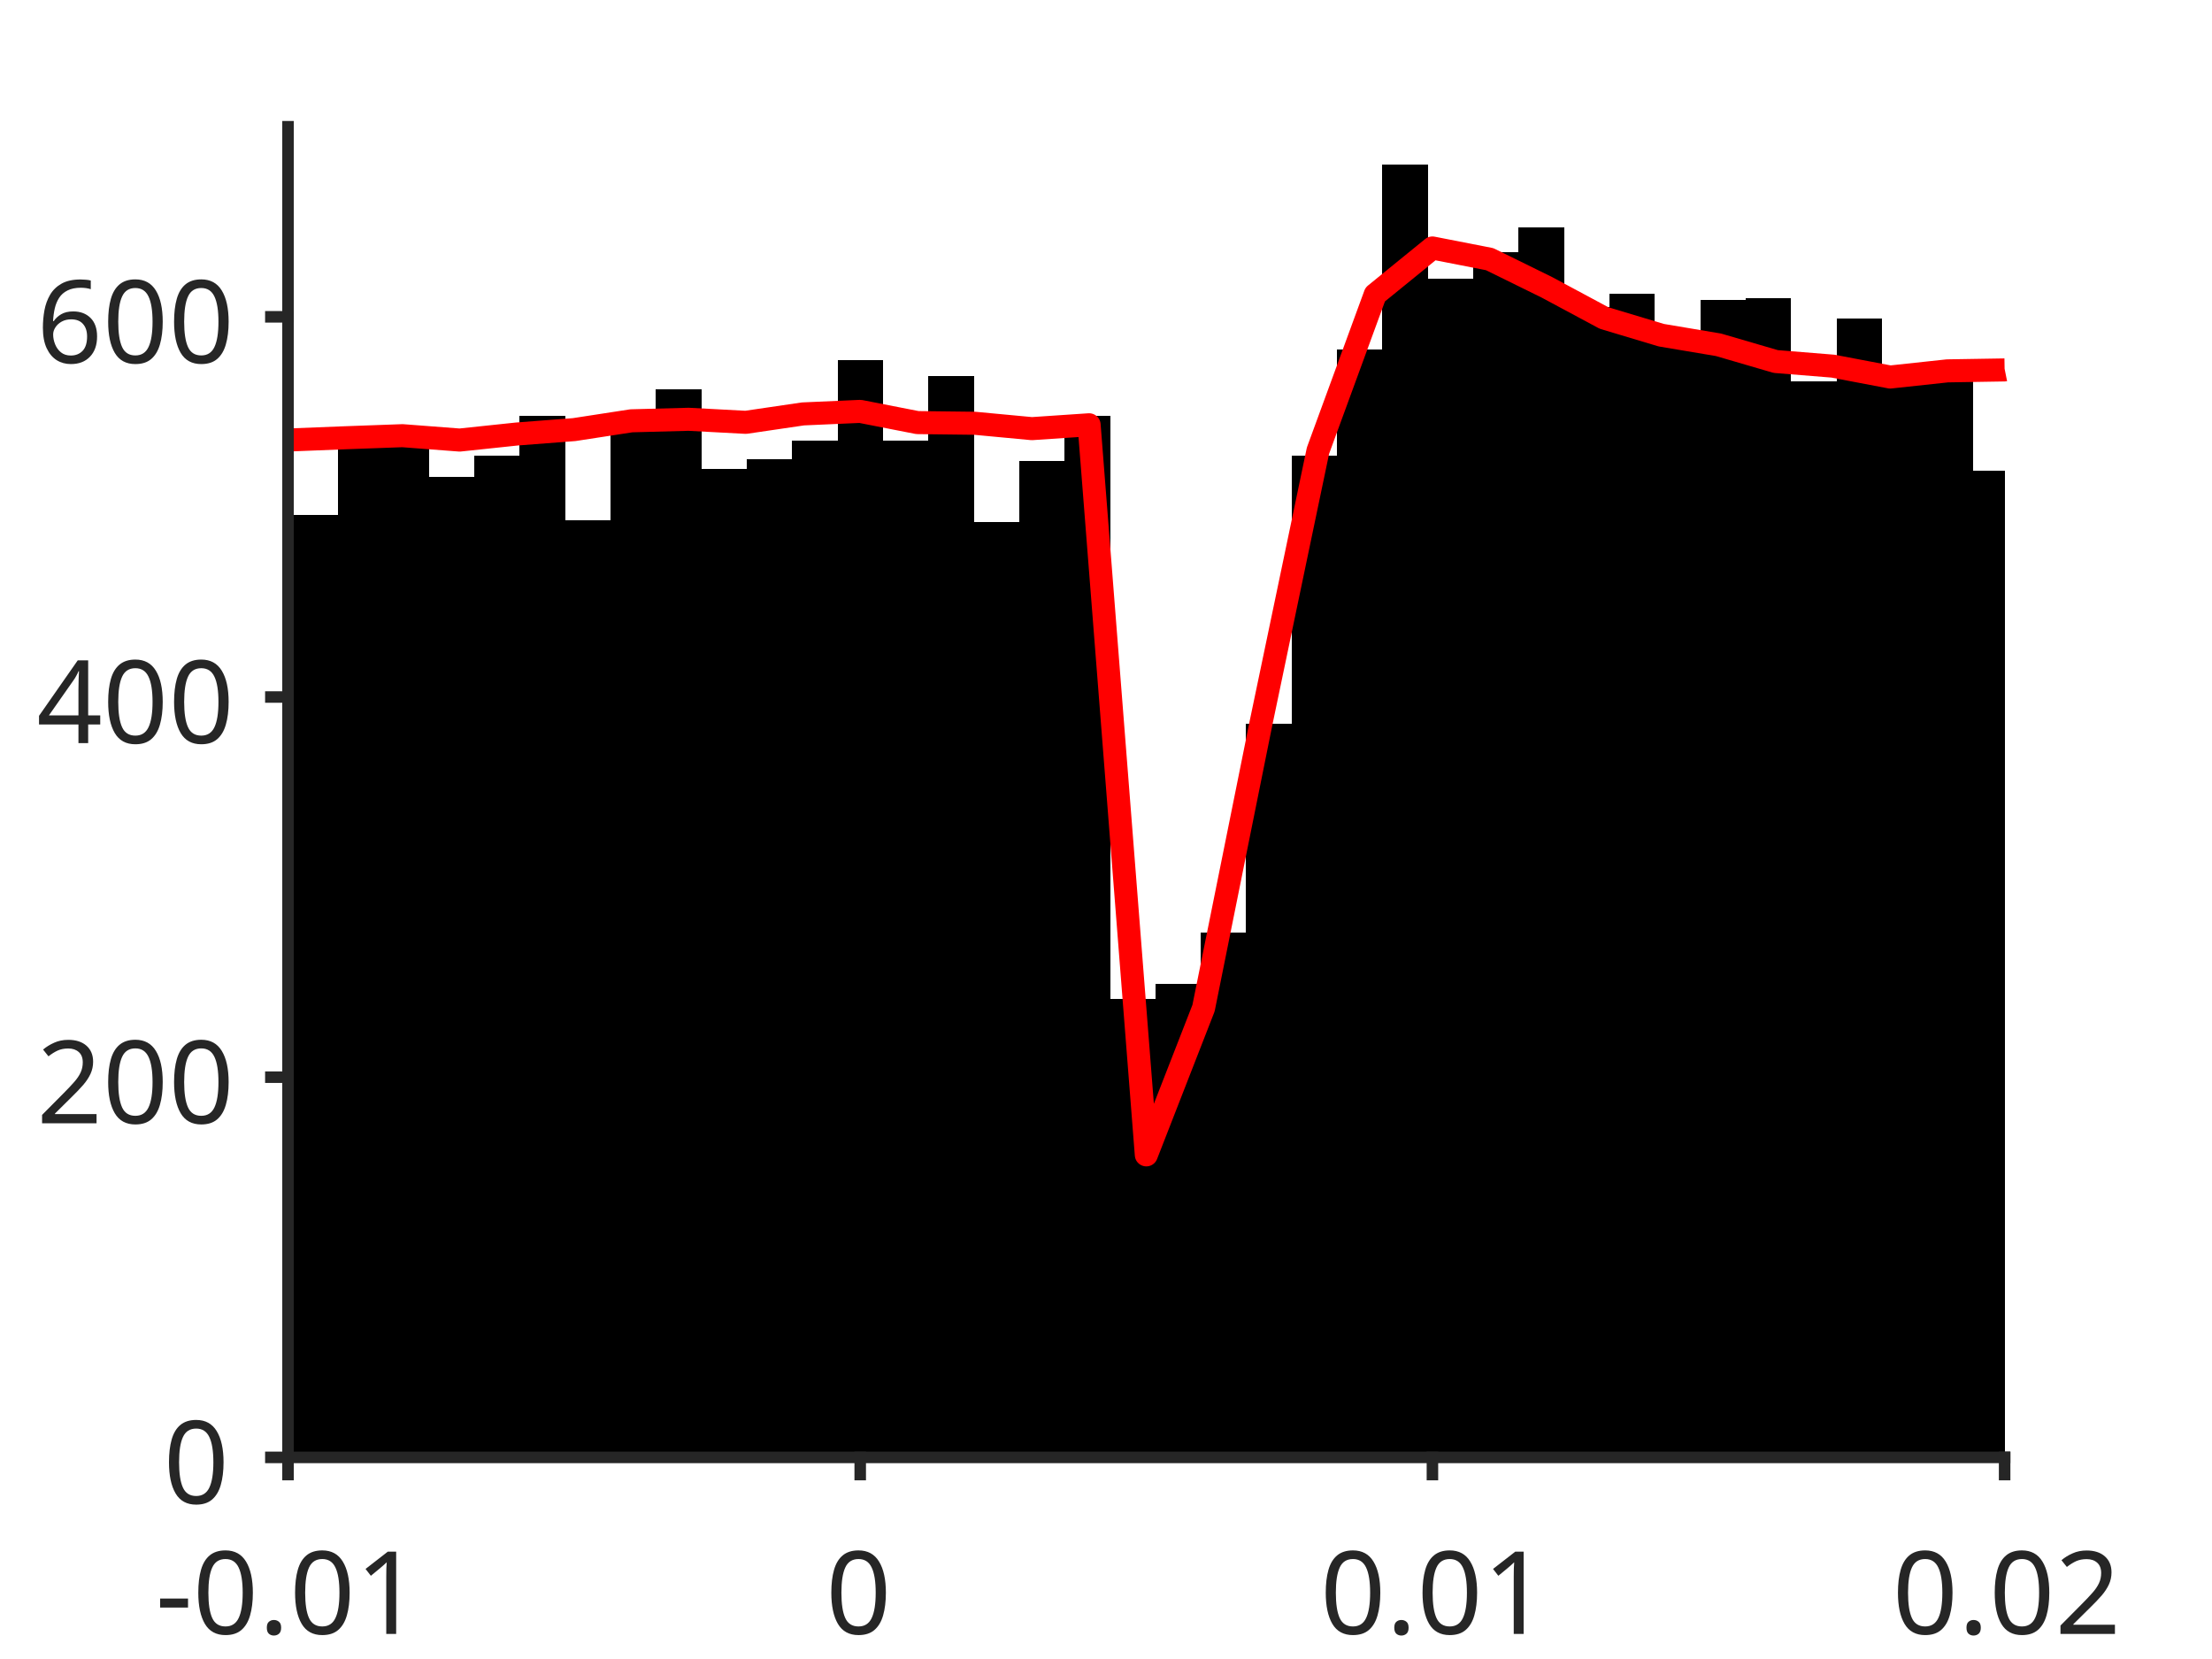
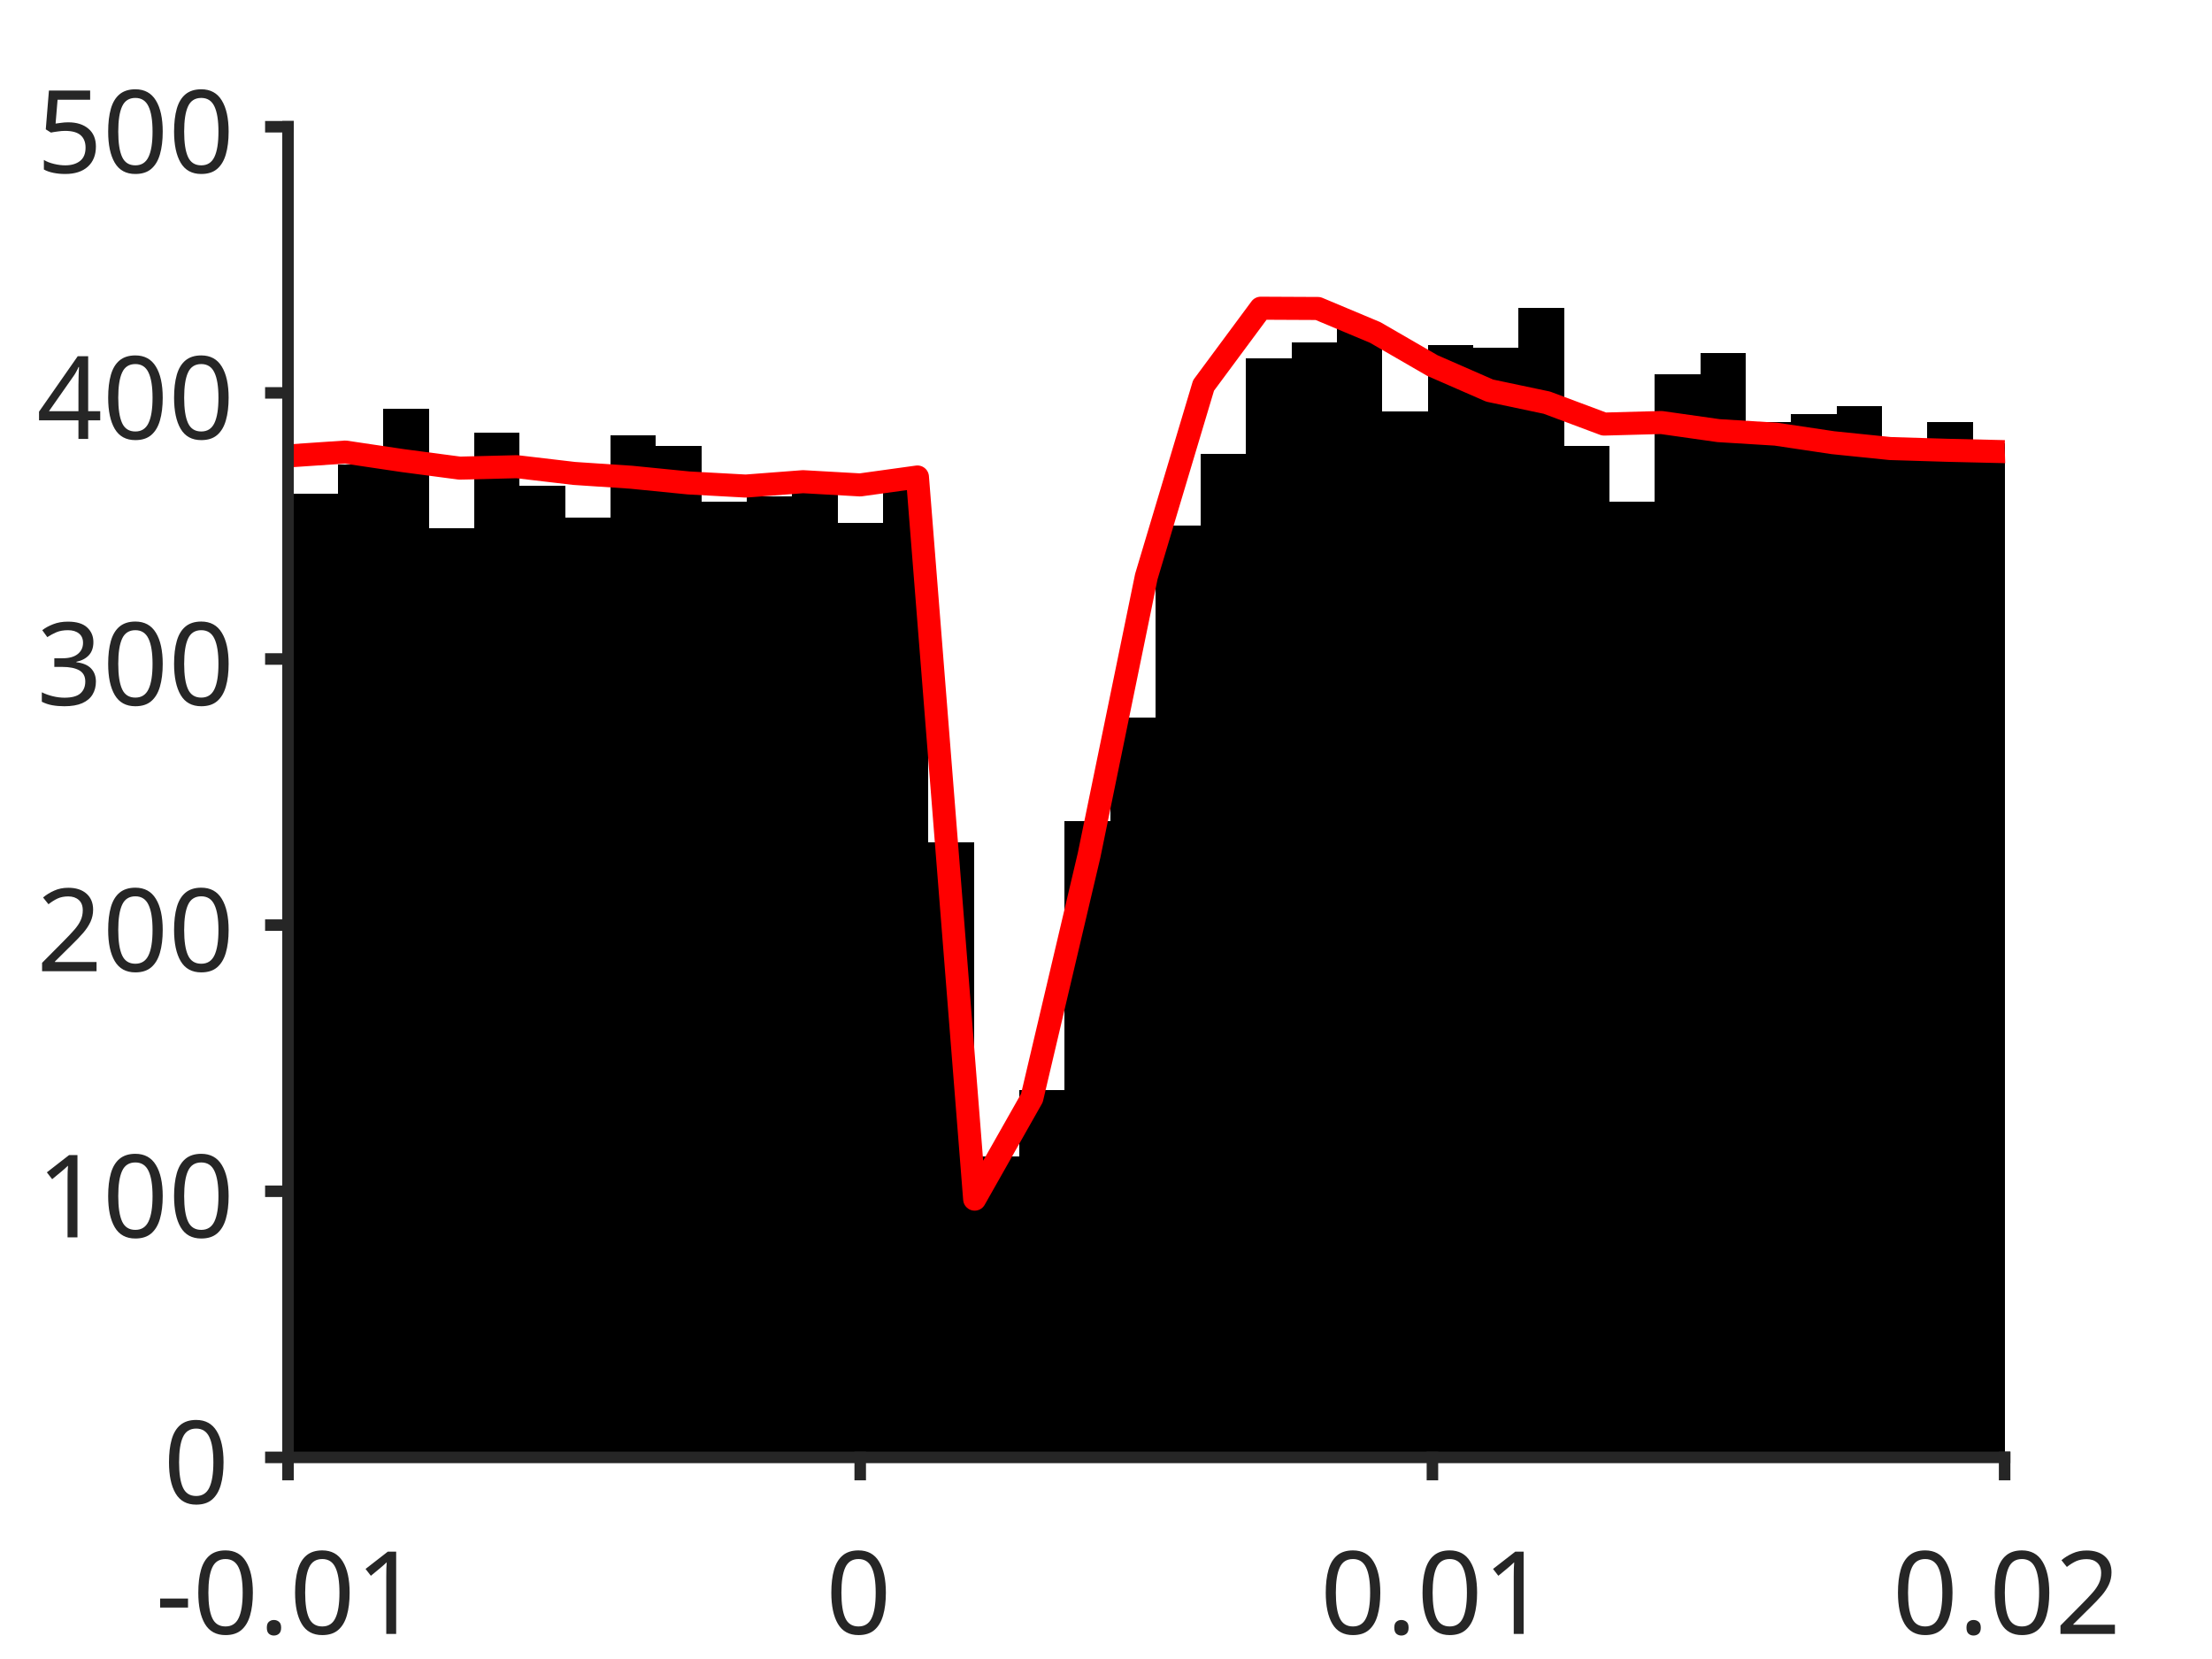
<svg xmlns="http://www.w3.org/2000/svg" style="fill-opacity:1; color-rendering:auto; color-interpolation:auto; text-rendering:auto; stroke:black; stroke-linecap:square; stroke-miterlimit:10; shape-rendering:auto; stroke-opacity:1; fill:black; stroke-dasharray:none; font-weight:normal; stroke-width:1; font-family:'Dialog'; font-style:normal; stroke-linejoin:miter; font-size:12px; stroke-dashoffset:0; image-rendering:auto;" width="384" height="288">
  <defs id="genericDefs" />
  <g>
    <defs id="defs1">
      <clipPath clipPathUnits="userSpaceOnUse" id="clipPath1">
        <path d="M0 0 L384 0 L384 288 L0 288 L0 0 Z" />
      </clipPath>
      <font horiz-adv-x="75.0" id="font1">
        <font-face ascent="100.537" descent="21.973" units-per-em="100" style="font-style:normal; font-family:SansSerif; font-weight:normal;" />
        <missing-glyph horiz-adv-x="75.0" d="M12.5 0 L12.5 62.5 L62.5 62.5 L62.5 0 L12.5 0 ZM14.062 1.562 L60.938 1.562 L60.938 60.938 L14.062 60.938 L14.062 1.562 Z" />
        <glyph unicode="1" horiz-adv-x="55.615" d="M37.25 0 L28.469 0 L28.469 56 Q25.297 52.984 20.141 49.953 Q14.984 46.922 10.891 45.406 L10.891 53.906 Q18.266 57.375 23.781 62.305 Q29.297 67.234 31.594 71.875 L37.25 71.875 L37.25 0 Z" />
        <glyph unicode="." horiz-adv-x="27.783" d="M9.078 0 L9.078 10.016 L19.094 10.016 L19.094 0 L9.078 0 Z" />
        <glyph unicode="0" horiz-adv-x="55.615" d="M4.156 35.297 Q4.156 48 6.766 55.742 Q9.375 63.484 14.523 67.68 Q19.672 71.875 27.484 71.875 Q33.25 71.875 37.594 69.555 Q41.938 67.234 44.773 62.867 Q47.609 58.5 49.219 52.227 Q50.828 45.953 50.828 35.297 Q50.828 22.703 48.242 14.969 Q45.656 7.234 40.508 3.008 Q35.359 -1.219 27.484 -1.219 Q17.141 -1.219 11.234 6.203 Q4.156 15.141 4.156 35.297 ZM13.188 35.297 Q13.188 17.672 17.312 11.836 Q21.438 6 27.484 6 Q33.547 6 37.672 11.859 Q41.797 17.719 41.797 35.297 Q41.797 52.984 37.672 58.789 Q33.547 64.594 27.391 64.594 Q21.344 64.594 17.719 59.469 Q13.188 52.938 13.188 35.297 Z" />
        <glyph unicode="-" horiz-adv-x="33.301" d="M3.172 21.484 L3.172 30.328 L30.172 30.328 L30.172 21.484 L3.172 21.484 Z" />
        <glyph unicode="2" horiz-adv-x="55.615" d="M50.344 8.453 L50.344 0 L3.031 0 Q2.938 3.172 4.047 6.109 Q5.859 10.938 9.836 15.625 Q13.812 20.312 21.344 26.469 Q33.016 36.031 37.117 41.625 Q41.219 47.219 41.219 52.203 Q41.219 57.422 37.477 61.008 Q33.734 64.594 27.734 64.594 Q21.391 64.594 17.578 60.789 Q13.766 56.984 13.719 50.25 L4.688 51.172 Q5.609 61.281 11.664 66.578 Q17.719 71.875 27.938 71.875 Q38.234 71.875 44.242 66.164 Q50.25 60.453 50.25 52 Q50.25 47.703 48.492 43.555 Q46.734 39.406 42.656 34.812 Q38.578 30.219 29.109 22.219 Q21.188 15.578 18.945 13.211 Q16.703 10.844 15.234 8.453 L50.344 8.453 Z" />
+         <glyph unicode="3" horiz-adv-x="55.615" d="M4.203 18.891 L12.984 20.062 Q14.5 12.594 18.141 9.297 Q21.781 6 27 6 Q33.203 6 37.477 10.297 Q41.75 14.594 41.75 20.953 Q41.75 27 37.797 30.93 Q33.844 34.859 27.734 34.859 Q25.25 34.859 21.531 33.891 L22.516 41.609 Q23.391 41.5 23.922 41.5 Q29.547 41.5 34.039 44.43 Q38.531 47.359 38.531 53.469 Q38.531 58.297 35.258 61.477 Q31.984 64.656 26.812 64.656 Q21.688 64.656 18.266 61.43 Q14.844 58.203 13.875 51.766 L5.078 53.328 Q6.688 62.156 12.398 67.016 Q18.109 71.875 26.609 71.875 Q32.469 71.875 37.398 69.359 Q42.328 66.844 44.945 62.5 Q47.562 58.156 47.562 53.266 Q47.562 48.641 45.07 44.828 Q42.578 41.016 37.703 38.766 Q44.047 37.312 47.562 32.695 Q51.078 28.078 51.078 21.141 Q51.078 11.766 44.242 5.25 Q37.406 -1.266 26.953 -1.266 Q17.531 -1.266 11.305 4.352 Q5.078 9.969 4.203 18.891 Z" />
        <glyph unicode="4" horiz-adv-x="55.615" d="M32.328 0 L32.328 17.141 L1.266 17.141 L1.266 25.203 L33.938 71.578 L41.109 71.578 L41.109 25.203 L50.781 25.203 L50.781 17.141 L41.109 17.141 L41.109 0 L32.328 0 ZM32.328 25.203 L32.328 57.469 L9.906 25.203 L32.328 25.203 Z" />
-         <glyph unicode="6" horiz-adv-x="55.615" d="M49.75 54.047 L41.016 53.375 Q39.844 58.547 37.703 60.891 Q34.125 64.656 28.906 64.656 Q24.703 64.656 21.531 62.312 Q17.391 59.281 14.992 53.469 Q12.594 47.656 12.5 36.922 Q15.672 41.75 20.266 44.094 Q24.859 46.438 29.891 46.438 Q38.672 46.438 44.852 39.969 Q51.031 33.5 51.031 23.25 Q51.031 16.5 48.125 10.719 Q45.219 4.938 40.141 1.859 Q35.062 -1.219 28.609 -1.219 Q17.625 -1.219 10.695 6.859 Q3.766 14.938 3.766 33.5 Q3.766 54.25 11.422 63.672 Q18.109 71.875 29.438 71.875 Q37.891 71.875 43.289 67.141 Q48.688 62.406 49.75 54.047 ZM13.875 23.188 Q13.875 18.656 15.797 14.508 Q17.719 10.359 21.188 8.18 Q24.656 6 28.469 6 Q34.031 6 38.039 10.492 Q42.047 14.984 42.047 22.703 Q42.047 30.125 38.086 34.398 Q34.125 38.672 28.125 38.672 Q22.172 38.672 18.023 34.398 Q13.875 30.125 13.875 23.188 Z" />
+         <glyph unicode="5" horiz-adv-x="55.615" d="M4.156 18.75 L13.375 19.531 Q14.406 12.797 18.141 9.398 Q21.875 6 27.156 6 Q33.5 6 37.891 10.789 Q42.281 15.578 42.281 23.484 Q42.281 31 38.062 35.352 Q33.844 39.703 27 39.703 Q22.75 39.703 19.336 37.773 Q15.922 35.844 13.969 32.766 L5.719 33.844 L12.641 70.609 L48.25 70.609 L48.25 62.203 L19.672 62.203 L15.828 42.969 Q22.266 47.469 29.344 47.469 Q38.719 47.469 45.164 40.969 Q51.609 34.469 51.609 24.266 Q51.609 14.547 45.953 7.469 Q39.062 -1.219 27.156 -1.219 Q17.391 -1.219 11.211 4.25 Q5.031 9.719 4.156 18.75 Z" />
      </font>
    </defs>
    <g style="fill:white; stroke:white;">
      <rect x="0" y="0" width="384" style="clip-path:url(#clipPath1); stroke:none;" height="288" />
    </g>
    <g style="fill:white; text-rendering:optimizeSpeed; color-rendering:optimizeSpeed; image-rendering:optimizeSpeed; shape-rendering:crispEdges; stroke:white; color-interpolation:sRGB;">
      <rect x="0" width="384" height="288" y="0" style="stroke:none;" />
      <path style="stroke:none;" d="M50 253 L348 253 L348 22 L50 22 Z" />
    </g>
    <g style="stroke-linecap:butt; fill:rgb(38,38,38); text-rendering:geometricPrecision; image-rendering:optimizeQuality; color-rendering:optimizeQuality; stroke-linejoin:round; stroke:rgb(38,38,38); color-interpolation:linearRGB; stroke-width:0.667;">
      <line y2="253" style="fill:none;" x1="50" x2="348" y1="253" />
    </g>
    <g style="text-rendering:optimizeSpeed; shape-rendering:crispEdges; color-interpolation:sRGB; color-rendering:optimizeSpeed; image-rendering:optimizeSpeed;">
-       <path style="stroke:none;" d="M50.788 253 L50.788 71.83 L49.965 71.83 L49.965 253 ZM58.672 253 L58.672 89.32 L50.788 89.32 L50.788 253 ZM66.555 253 L66.555 74.47 L58.672 74.47 L58.672 253 ZM74.439 253 L74.439 74.8 L66.555 74.8 L66.555 253 ZM82.323 253 L82.323 82.72 L74.439 82.72 L74.439 253 ZM90.206 253 L90.206 79.09 L82.323 79.09 L82.323 253 ZM98.09 253 L98.09 72.16 L90.206 72.16 L90.206 253 ZM105.974 253 L105.974 90.31 L98.09 90.31 L98.09 253 ZM113.857 253 L113.857 73.48 L105.974 73.48 L105.974 253 ZM121.741 253 L121.741 67.54 L113.857 67.54 L113.857 253 ZM129.624 253 L129.624 81.4 L121.741 81.4 L121.741 253 ZM137.508 253 L137.508 79.75 L129.624 79.75 L129.624 253 ZM145.392 253 L145.392 76.45 L137.508 76.45 L137.508 253 ZM153.275 253 L153.275 62.59 L145.392 62.59 L145.392 253 ZM161.159 253 L161.159 76.45 L153.275 76.45 L153.275 253 ZM169.042 253 L169.042 65.23 L161.159 65.23 L161.159 253 ZM176.926 253 L176.926 90.64 L169.042 90.64 L169.042 253 ZM184.81 253 L184.81 80.08 L176.926 80.08 L176.926 253 ZM192.693 253 L192.693 72.16 L184.81 72.16 L184.81 253 ZM200.577 253 L200.577 173.47 L192.693 173.47 L192.693 253 ZM208.46 253 L208.46 170.83 L200.577 170.83 L200.577 253 ZM216.344 253 L216.344 161.92 L208.46 161.92 L208.46 253 ZM224.227 253 L224.227 125.62 L216.344 125.62 L216.344 253 ZM232.111 253 L232.111 79.09 L224.227 79.09 L224.227 253 ZM239.995 253 L239.995 60.61 L232.111 60.61 L232.111 253 ZM247.878 253 L247.878 28.6 L239.995 28.6 L239.995 253 ZM255.762 253 L255.762 48.4 L247.878 48.4 L247.878 253 ZM263.646 253 L263.646 43.78 L255.762 43.78 L255.762 253 ZM271.529 253 L271.529 39.49 L263.646 39.49 L263.646 253 ZM279.413 253 L279.413 53.35 L271.529 53.35 L271.529 253 ZM287.296 253 L287.296 51.04 L279.413 51.04 L279.413 253 ZM295.18 253 L295.18 59.62 L287.296 59.62 L287.296 253 ZM303.063 253 L303.063 52.03 L295.18 52.03 L295.18 253 ZM310.947 253 L310.947 51.7 L303.063 51.7 L303.063 253 ZM318.831 253 L318.831 66.22 L310.947 66.22 L310.947 253 ZM326.714 253 L326.714 55.33 L318.831 55.33 L318.831 253 ZM334.598 253 L334.598 63.91 L326.714 63.91 L326.714 253 ZM342.481 253 L342.481 66.22 L334.598 66.22 L334.598 253 ZM348.036 81.73 L342.481 81.73 L342.481 253 L348.036 253 Z" />
+       <path style="stroke:none;" d="M50.788 253 L50.788 91.762 L49.965 91.762 L49.965 253 ZM58.672 253 L58.672 85.756 L50.788 85.756 L50.788 253 ZM66.555 253 L66.555 80.674 L58.672 80.674 L58.672 253 ZM74.439 253 L74.439 70.972 L66.555 70.972 L66.555 253 ZM82.323 253 L82.323 91.762 L74.439 91.762 L74.439 253 ZM90.206 253 L90.206 75.13 L82.323 75.13 L82.323 253 ZM98.09 253 L98.09 84.37 L90.206 84.37 L90.206 253 ZM105.974 253 L105.974 89.914 L98.09 89.914 L98.09 253 ZM113.857 253 L113.857 75.592 L105.974 75.592 L105.974 253 ZM121.741 253 L121.741 77.44 L113.857 77.44 L113.857 253 ZM129.624 253 L129.624 87.142 L121.741 87.142 L121.741 253 ZM137.508 253 L137.508 86.218 L129.624 86.218 L129.624 253 ZM145.392 253 L145.392 83.446 L137.508 83.446 L137.508 253 ZM153.275 253 L153.275 90.838 L145.392 90.838 L145.392 253 ZM161.159 253 L161.159 82.984 L153.275 82.984 L153.275 253 ZM169.042 253 L169.042 146.278 L161.159 146.278 L161.159 253 ZM176.926 253 L176.926 200.794 L169.042 200.794 L169.042 253 ZM184.81 253 L184.81 189.244 L176.926 189.244 L176.926 253 ZM192.693 253 L192.693 142.582 L184.81 142.582 L184.81 253 ZM200.577 253 L200.577 124.564 L192.693 124.564 L192.693 253 ZM208.46 253 L208.46 91.3 L200.577 91.3 L200.577 253 ZM216.344 253 L216.344 78.826 L208.46 78.826 L208.46 253 ZM224.227 253 L224.227 62.194 L216.344 62.194 L216.344 253 ZM232.111 253 L232.111 59.422 L224.227 59.422 L224.227 253 ZM239.995 253 L239.995 56.65 L232.111 56.65 L232.111 253 ZM247.878 253 L247.878 71.434 L239.995 71.434 L239.995 253 ZM255.762 253 L255.762 59.884 L247.878 59.884 L247.878 253 ZM263.646 253 L263.646 60.346 L255.762 60.346 L255.762 253 ZM271.529 253 L271.529 53.416 L263.646 53.416 L263.646 253 ZM279.413 253 L279.413 77.44 L271.529 77.44 L271.529 253 ZM287.296 253 L287.296 87.142 L279.413 87.142 L279.413 253 ZM295.18 253 L295.18 64.966 L287.296 64.966 L287.296 253 ZM303.063 253 L303.063 61.27 L295.18 61.27 L295.18 253 ZM310.947 253 L310.947 73.282 L303.063 73.282 L303.063 253 ZM318.831 253 L318.831 71.896 L310.947 71.896 L310.947 253 ZM326.714 253 L326.714 70.51 L318.831 70.51 L318.831 253 ZM334.598 253 L334.598 77.44 L326.714 77.44 L326.714 253 ZM342.481 253 L342.481 73.282 L334.598 73.282 L334.598 253 ZM348.036 76.978 L342.481 76.978 L342.481 253 L348.036 253 Z" />
    </g>
    <g style="stroke-linecap:butt; fill:red; text-rendering:geometricPrecision; image-rendering:optimizeQuality; color-rendering:optimizeQuality; stroke-linejoin:round; stroke:red; color-interpolation:linearRGB; stroke-width:4;">
-       <path d="M348.036 64.212 L348 64.219 L338.067 64.381 L328.133 65.451 L318.2 63.563 L308.267 62.76 L298.333 59.858 L288.4 58.188 L278.467 55.208 L268.533 49.877 L258.6 44.991 L248.667 43.048 L238.733 51.126 L228.8 78.233 L218.867 125.723 L208.933 175.01 L199 200.483 L189.067 73.741 L179.133 74.411 L169.2 73.479 L159.267 73.36 L149.333 71.415 L139.4 71.855 L129.467 73.315 L119.533 72.788 L109.6 73.052 L99.667 74.58 L89.733 75.342 L79.8 76.393 L69.867 75.633 L59.933 75.994 L50 76.386 L49.965 76.391" style="fill:none; fill-rule:evenodd;" />
+       <path d="M348.036 78.404 L348 78.405 L338.067 78.171 L328.133 77.866 L318.2 76.85 L308.267 75.367 L298.333 74.757 L288.4 73.347 L278.467 73.618 L268.533 69.902 L258.6 67.806 L248.667 63.463 L238.733 57.718 L228.8 53.553 L218.867 53.505 L208.933 66.918 L199 100.096 L189.067 148.46 L179.133 190.625 L169.2 208.168 L159.267 82.805 L149.333 84.181 L139.4 83.619 L129.467 84.38 L119.533 83.837 L109.6 82.848 L99.667 82.186 L89.733 81.017 L79.8 81.265 L69.867 79.953 L59.933 78.475 L50 79.15 L49.965 79.154" style="fill:none; fill-rule:evenodd;" />
    </g>
    <g style="fill:rgb(38,38,38); text-rendering:geometricPrecision; image-rendering:optimizeQuality; color-rendering:optimizeQuality; stroke-linejoin:round; stroke:rgb(38,38,38); color-interpolation:linearRGB; stroke-width:2;">
      <line y2="253" style="fill:none;" x1="50" x2="348" y1="253" />
      <line y2="255.98" style="fill:none;" x1="50" x2="50" y1="253" />
      <line y2="255.98" style="fill:none;" x1="149.333" x2="149.333" y1="253" />
      <line y2="255.98" style="fill:none;" x1="248.667" x2="248.667" y1="253" />
      <line y2="255.98" style="fill:none;" x1="348" x2="348" y1="253" />
    </g>
    <g transform="translate(50,262.6467)" style="font-size:20px; fill:rgb(38,38,38); text-rendering:geometricPrecision; image-rendering:optimizeQuality; color-rendering:optimizeQuality; font-family:'SansSerif'; stroke:rgb(38,38,38); color-interpolation:linearRGB;">
      <text x="-23" xml:space="preserve" y="21" style="stroke:none;">-0.01</text>
    </g>
    <g transform="translate(149.3333,262.6467)" style="font-size:20px; fill:rgb(38,38,38); text-rendering:geometricPrecision; image-rendering:optimizeQuality; color-rendering:optimizeQuality; font-family:'SansSerif'; stroke:rgb(38,38,38); color-interpolation:linearRGB;">
      <text x="-6" xml:space="preserve" y="21" style="stroke:none;">0</text>
    </g>
    <g transform="translate(248.6667,262.6467)" style="font-size:20px; fill:rgb(38,38,38); text-rendering:geometricPrecision; image-rendering:optimizeQuality; color-rendering:optimizeQuality; font-family:'SansSerif'; stroke:rgb(38,38,38); color-interpolation:linearRGB;">
      <text x="-19.5" xml:space="preserve" y="21" style="stroke:none;">0.01</text>
    </g>
    <g transform="translate(348,262.6467)" style="font-size:20px; fill:rgb(38,38,38); text-rendering:geometricPrecision; image-rendering:optimizeQuality; color-rendering:optimizeQuality; font-family:'SansSerif'; stroke:rgb(38,38,38); color-interpolation:linearRGB;">
      <text x="-19.5" xml:space="preserve" y="21" style="stroke:none;">0.02</text>
    </g>
    <g style="fill:rgb(38,38,38); text-rendering:geometricPrecision; image-rendering:optimizeQuality; color-rendering:optimizeQuality; stroke-linejoin:round; stroke:rgb(38,38,38); color-interpolation:linearRGB; stroke-width:2;">
      <line y2="22" style="fill:none;" x1="50" x2="50" y1="253" />
      <line y2="253" style="fill:none;" x1="50" x2="47.02" y1="253" />
-       <line y2="187" style="fill:none;" x1="50" x2="47.02" y1="187" />
-       <line y2="121" style="fill:none;" x1="50" x2="47.02" y1="121" />
-       <line y2="55" style="fill:none;" x1="50" x2="47.02" y1="55" />
+       <line y2="206.8" style="fill:none;" x1="50" x2="47.02" y1="206.8" />
+       <line y2="160.6" style="fill:none;" x1="50" x2="47.02" y1="160.6" />
+       <line y2="114.4" style="fill:none;" x1="50" x2="47.02" y1="114.4" />
+       <line y2="68.2" style="fill:none;" x1="50" x2="47.02" y1="68.2" />
+       <line y2="22" style="fill:none;" x1="50" x2="47.02" y1="22" />
    </g>
    <g transform="translate(40.3533,253)" style="font-size:20px; fill:rgb(38,38,38); text-rendering:geometricPrecision; image-rendering:optimizeQuality; color-rendering:optimizeQuality; font-family:'SansSerif'; stroke:rgb(38,38,38); color-interpolation:linearRGB;">
      <text x="-12" xml:space="preserve" y="8" style="stroke:none;">0</text>
    </g>
-     <g transform="translate(40.3533,187)" style="font-size:20px; fill:rgb(38,38,38); text-rendering:geometricPrecision; image-rendering:optimizeQuality; color-rendering:optimizeQuality; font-family:'SansSerif'; stroke:rgb(38,38,38); color-interpolation:linearRGB;">
+     <g transform="translate(40.3533,206.8)" style="font-size:20px; fill:rgb(38,38,38); text-rendering:geometricPrecision; image-rendering:optimizeQuality; color-rendering:optimizeQuality; font-family:'SansSerif'; stroke:rgb(38,38,38); color-interpolation:linearRGB;">
+       <text x="-34" xml:space="preserve" y="8" style="stroke:none;">100</text>
+     </g>
+     <g transform="translate(40.3533,160.6)" style="font-size:20px; fill:rgb(38,38,38); text-rendering:geometricPrecision; image-rendering:optimizeQuality; color-rendering:optimizeQuality; font-family:'SansSerif'; stroke:rgb(38,38,38); color-interpolation:linearRGB;">
      <text x="-34" xml:space="preserve" y="8" style="stroke:none;">200</text>
    </g>
-     <g transform="translate(40.3533,121)" style="font-size:20px; fill:rgb(38,38,38); text-rendering:geometricPrecision; image-rendering:optimizeQuality; color-rendering:optimizeQuality; font-family:'SansSerif'; stroke:rgb(38,38,38); color-interpolation:linearRGB;">
+     <g transform="translate(40.3533,114.4)" style="font-size:20px; fill:rgb(38,38,38); text-rendering:geometricPrecision; image-rendering:optimizeQuality; color-rendering:optimizeQuality; font-family:'SansSerif'; stroke:rgb(38,38,38); color-interpolation:linearRGB;">
+       <text x="-34" xml:space="preserve" y="8" style="stroke:none;">300</text>
+     </g>
+     <g transform="translate(40.3533,68.2)" style="font-size:20px; fill:rgb(38,38,38); text-rendering:geometricPrecision; image-rendering:optimizeQuality; color-rendering:optimizeQuality; font-family:'SansSerif'; stroke:rgb(38,38,38); color-interpolation:linearRGB;">
      <text x="-34" xml:space="preserve" y="8" style="stroke:none;">400</text>
    </g>
-     <g transform="translate(40.3533,55)" style="font-size:20px; fill:rgb(38,38,38); text-rendering:geometricPrecision; image-rendering:optimizeQuality; color-rendering:optimizeQuality; font-family:'SansSerif'; stroke:rgb(38,38,38); color-interpolation:linearRGB;">
-       <text x="-34" xml:space="preserve" y="8" style="stroke:none;">600</text>
+     <g transform="translate(40.3533,22)" style="font-size:20px; fill:rgb(38,38,38); text-rendering:geometricPrecision; image-rendering:optimizeQuality; color-rendering:optimizeQuality; font-family:'SansSerif'; stroke:rgb(38,38,38); color-interpolation:linearRGB;">
+       <text x="-34" xml:space="preserve" y="8" style="stroke:none;">500</text>
    </g>
  </g>
</svg>
